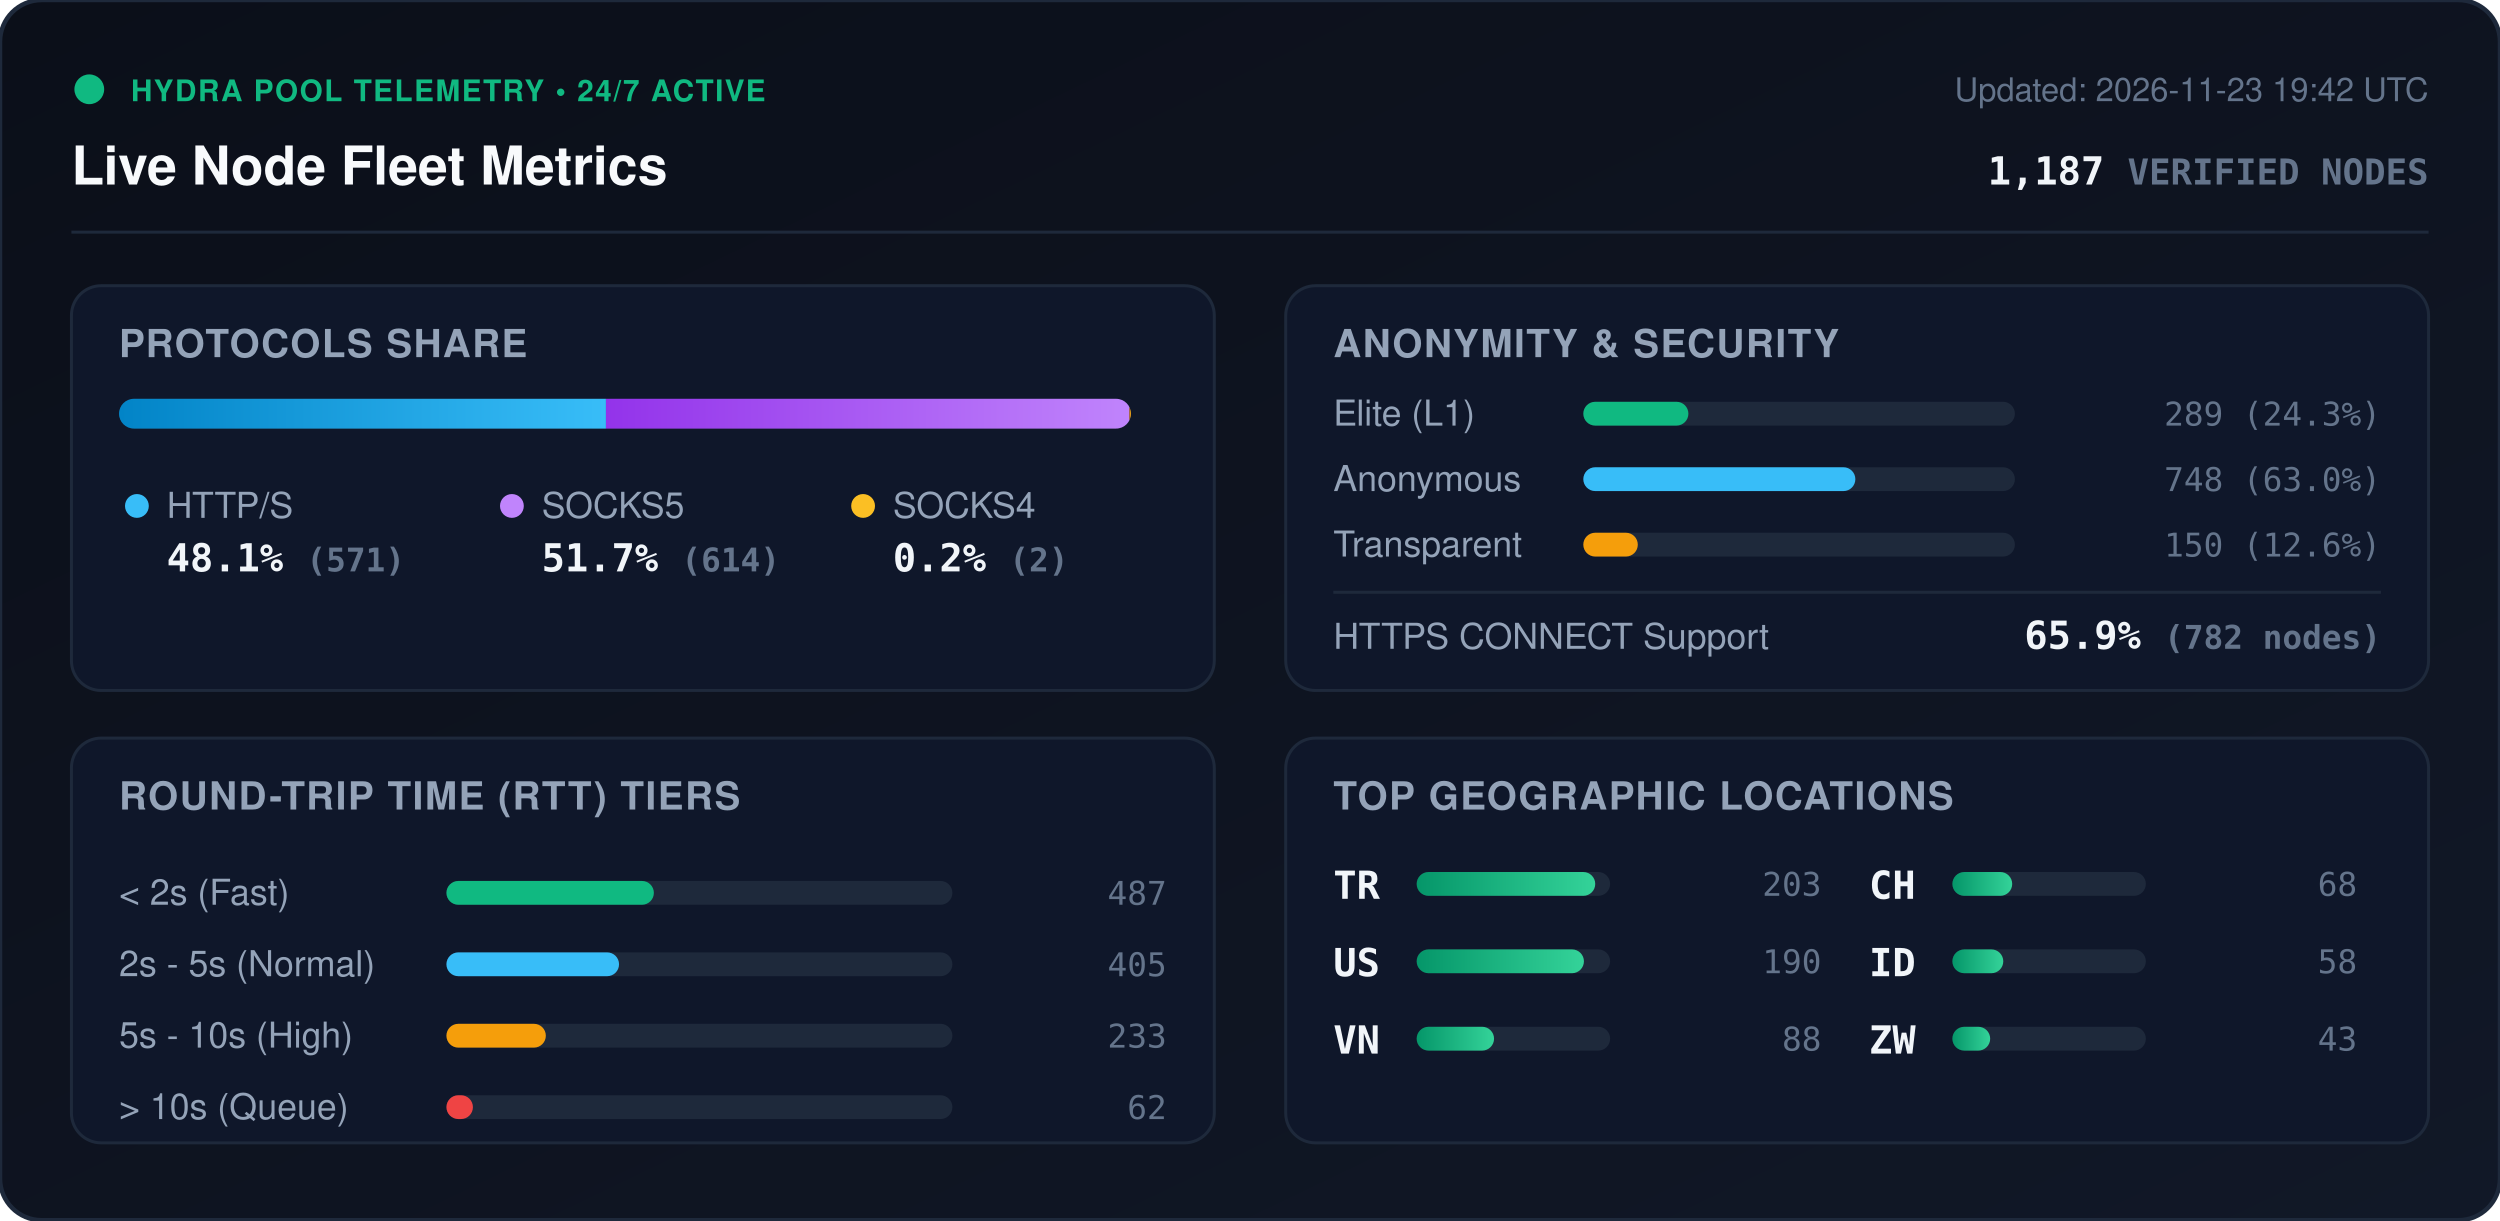
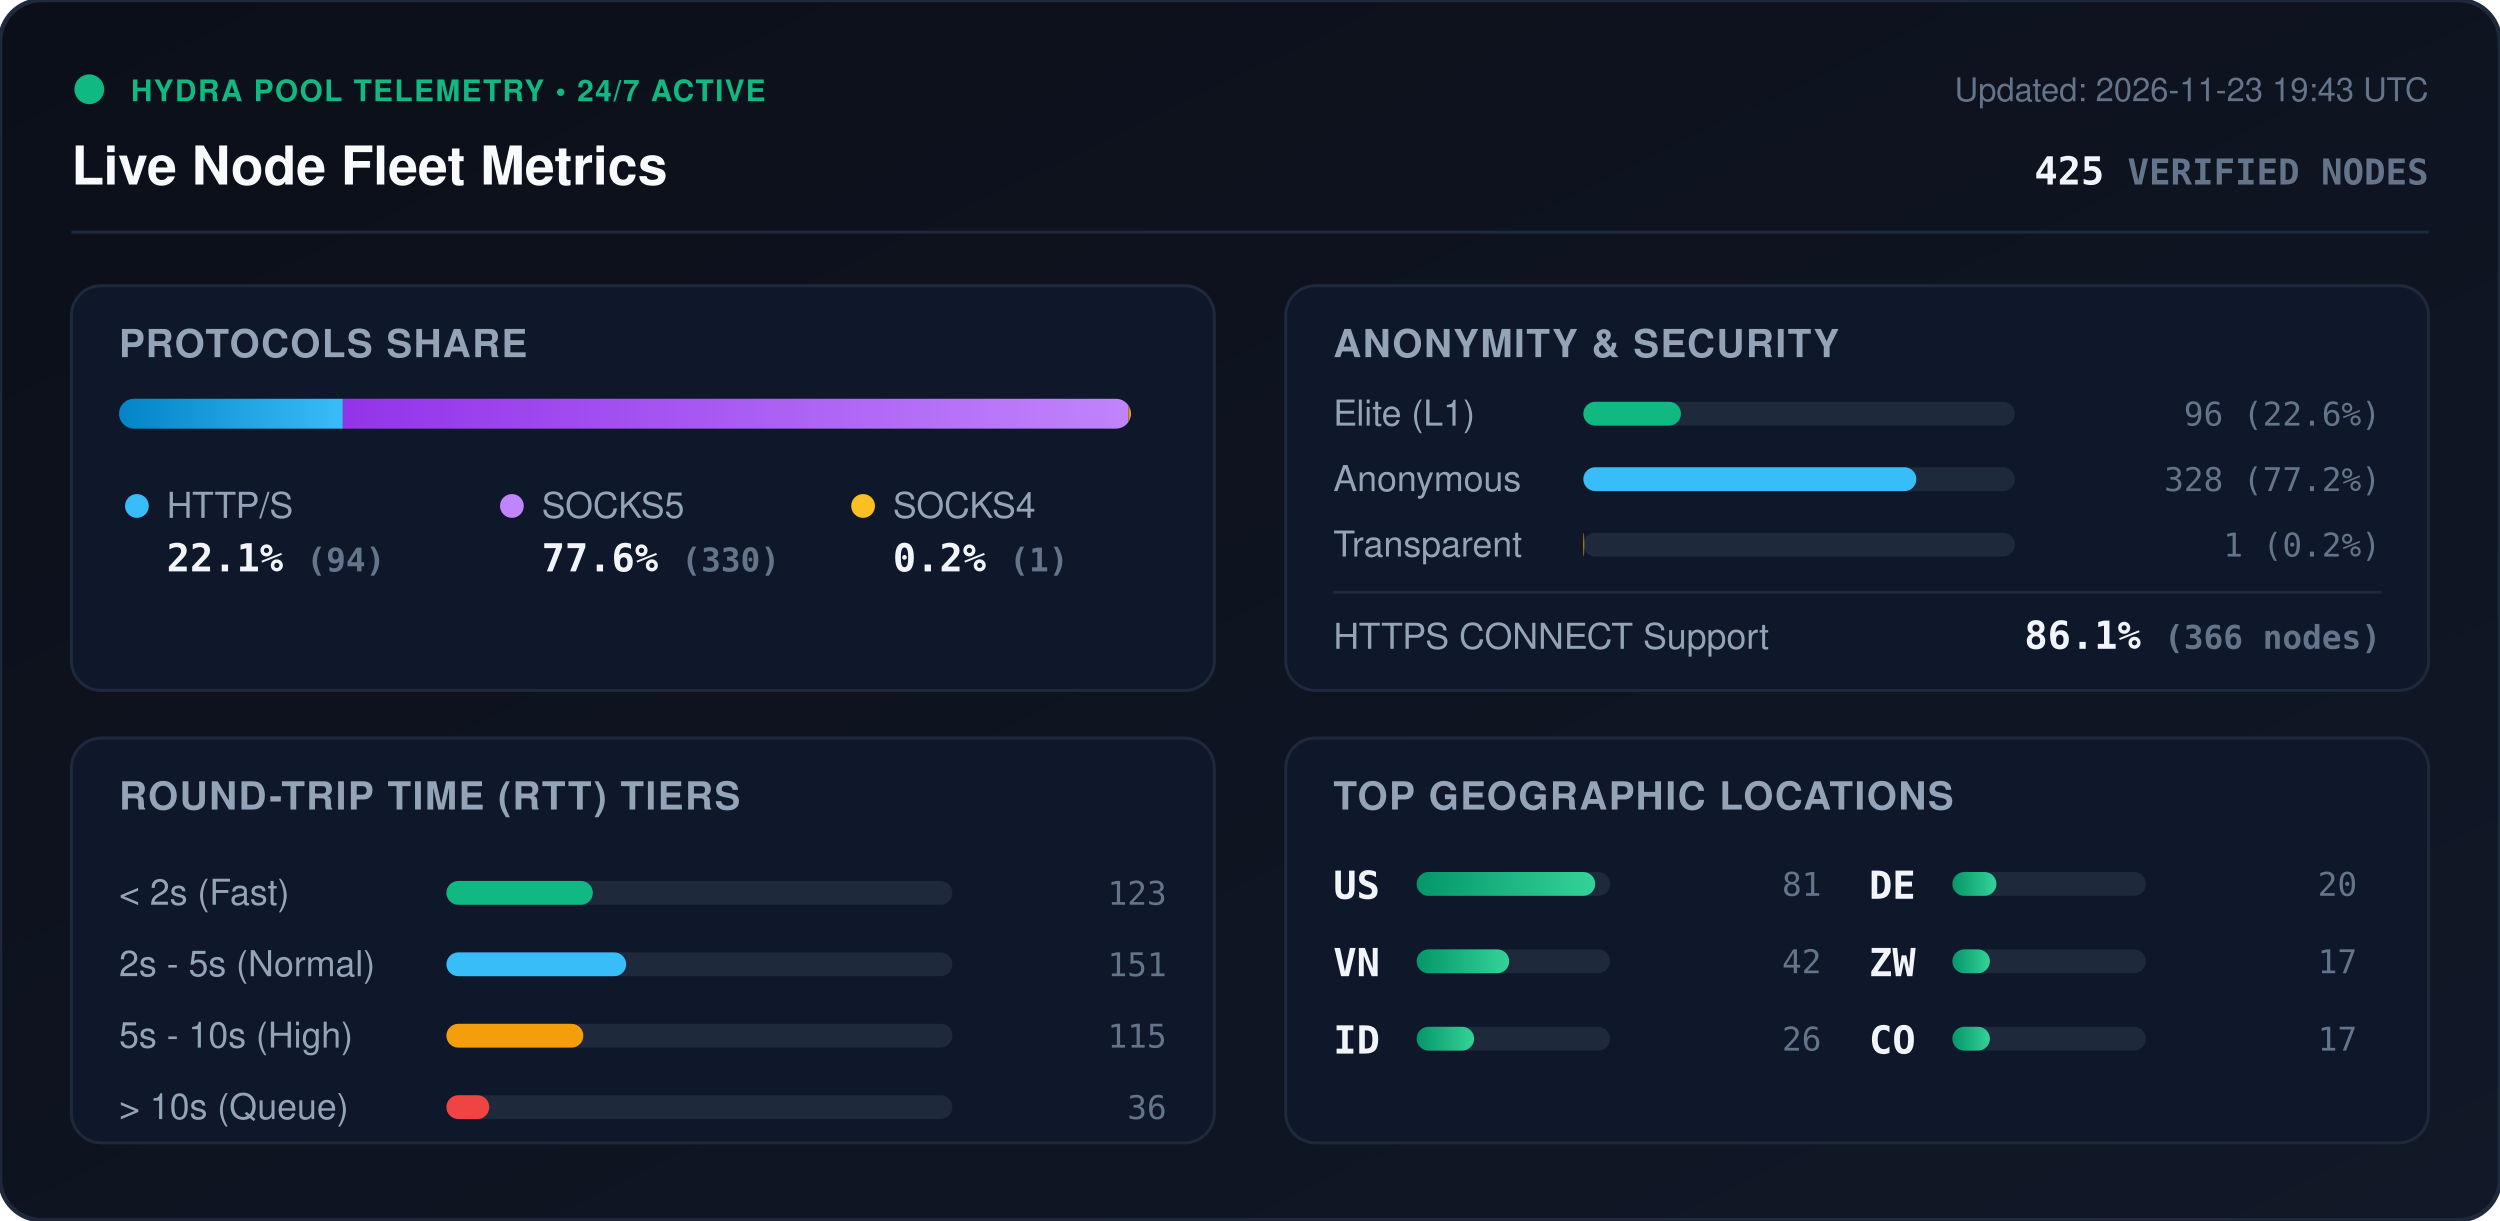
<svg xmlns="http://www.w3.org/2000/svg" viewBox="0 0 840 410" width="840" height="410" style="max-width: 100%; height: auto;">
  <defs>
    <linearGradient id="bg" x1="0%" y1="0%" x2="100%" y2="100%">
      <stop offset="0%" stop-color="#0b0f19" />
      <stop offset="100%" stop-color="#111827" />
    </linearGradient>
    <linearGradient id="bar-http" x1="0%" y1="0%" x2="100%" y2="0%">
      <stop offset="0%" stop-color="#0284c7" />
      <stop offset="100%" stop-color="#38bdf8" />
    </linearGradient>
    <linearGradient id="bar-socks5" x1="0%" y1="0%" x2="100%" y2="0%">
      <stop offset="0%" stop-color="#9333ea" />
      <stop offset="100%" stop-color="#c084fc" />
    </linearGradient>
    <linearGradient id="bar-socks4" x1="0%" y1="0%" x2="100%" y2="0%">
      <stop offset="0%" stop-color="#d97706" />
      <stop offset="100%" stop-color="#fbbf24" />
    </linearGradient>
    <linearGradient id="bar-green" x1="0%" y1="0%" x2="100%" y2="0%">
      <stop offset="0%" stop-color="#059669" />
      <stop offset="100%" stop-color="#34d399" />
    </linearGradient>
    <clipPath id="prog-track-clip">
      <rect width="340.0" height="10" rx="5" />
    </clipPath>
    <style>
      .title { font: 700 18px -apple-system, BlinkMacSystemFont, 'Segoe UI', Helvetica, Arial, sans-serif; fill: #f8fafc; }
      .sub { font: 500 11px -apple-system, BlinkMacSystemFont, 'Segoe UI', Helvetica, Arial, sans-serif; fill: #64748b; }
      .section-hdr { font: 600 13px -apple-system, BlinkMacSystemFont, 'Segoe UI', Helvetica, Arial, sans-serif; fill: #94a3b8; letter-spacing: 0.5px; }
      .metric-val { font: 700 13px -apple-system, BlinkMacSystemFont, 'Segoe UI', Helvetica, Arial, sans-serif; fill: #f1f5f9; }
      .metric-lbl { font: 500 12px -apple-system, BlinkMacSystemFont, 'Segoe UI', Helvetica, Arial, sans-serif; fill: #94a3b8; }
      .badge-txt { font: 700 10px -apple-system, BlinkMacSystemFont, 'Segoe UI', Helvetica, Arial, sans-serif; fill: #10b981; letter-spacing: 0.5px; }
      .mono { font-family: ui-monospace, SFMono-Regular, Menlo, Monaco, Consolas, monospace; }
      .pulse { animation: beacon 2s infinite ease-in-out; }
      @keyframes beacon { 0%, 100% { opacity: 1; } 50% { opacity: 0.35; } }
    </style>
  </defs>
  <rect width="840" height="410" rx="14" fill="url(#bg)" stroke="#1e293b" stroke-width="1.5" />
  <g transform="translate(24, 24)">
    <circle cx="6" cy="6" r="5" fill="#10b981" class="pulse" />
    <text x="20" y="10" class="badge-txt">HYDRA POOL TELEMETRY • 24/7 ACTIVE</text>
    <text x="0" y="38" class="title">Live Node Fleet Metrics</text>
-     <text x="792" y="10" text-anchor="end" class="sub">Updated: 2026-11-23 19:42 UTC</text>
-     <text x="792" y="38" text-anchor="end" class="metric-val mono" fill="#38bdf8">1,187 <tspan font-size="12" fill="#64748b">VERIFIED NODES</tspan>
+     <text x="792" y="10" text-anchor="end" class="sub">Updated: 2026-11-23 19:43 UTC</text>
+     <text x="792" y="38" text-anchor="end" class="metric-val mono" fill="#38bdf8">425 <tspan font-size="12" fill="#64748b">VERIFIED NODES</tspan>
    </text>
  </g>
  <line x1="24" y1="78" x2="816" y2="78" stroke="#1e293b" stroke-width="1" />
  <g transform="translate(24, 96)">
    <rect width="384" height="136" rx="10" fill="#0f172a" stroke="#1e293b" />
    <text x="16" y="24" class="section-hdr">PROTOCOLS SHARE</text>
    <g transform="translate(16, 38)">
      <rect width="340.0" height="10" rx="5" fill="#1e293b" />
      <g clip-path="url(#prog-track-clip)">
-         <rect x="0" width="163.6" height="10" fill="url(#bar-http)" />
-         <rect x="163.6" width="175.9" height="10" fill="url(#bar-socks5)" />
-         <rect x="339.5" width="0.6" height="10" fill="url(#bar-socks4)" />
+         <rect x="0" width="75.2" height="10" fill="url(#bar-http)" />
+         <rect x="75.2" width="264.0" height="10" fill="url(#bar-socks5)" />
+         <rect x="339.2" width="0.8" height="10" fill="url(#bar-socks4)" />
      </g>
    </g>
    <g transform="translate(16, 68)">
      <circle cx="6" cy="6" r="4" fill="#38bdf8" />
      <text x="16" y="10" class="metric-lbl">HTTP/S</text>
-       <text x="16" y="28" class="metric-val mono">48.1% <tspan font-size="11" fill="#64748b">(571)</tspan>
+       <text x="16" y="28" class="metric-val mono">22.1% <tspan font-size="11" fill="#64748b">(94)</tspan>
      </text>
      <circle cx="132" cy="6" r="4" fill="#c084fc" />
      <text x="142" y="10" class="metric-lbl">SOCKS5</text>
-       <text x="142" y="28" class="metric-val mono">51.7% <tspan font-size="11" fill="#64748b">(614)</tspan>
+       <text x="142" y="28" class="metric-val mono">77.6% <tspan font-size="11" fill="#64748b">(330)</tspan>
      </text>
      <circle cx="250" cy="6" r="4" fill="#fbbf24" />
      <text x="260" y="10" class="metric-lbl">SOCKS4</text>
-       <text x="260" y="28" class="metric-val mono">0.2% <tspan font-size="11" fill="#64748b">(2)</tspan>
+       <text x="260" y="28" class="metric-val mono">0.2% <tspan font-size="11" fill="#64748b">(1)</tspan>
      </text>
    </g>
  </g>
  <g transform="translate(432, 96)">
    <rect width="384" height="136" rx="10" fill="#0f172a" stroke="#1e293b" />
    <text x="16" y="24" class="section-hdr">ANONYMITY &amp; SECURITY</text>
    <text x="16" y="47" class="metric-lbl">Elite (L1)</text>
    <rect x="100" y="39" width="145.0" height="8" rx="4" fill="#1e293b" />
-     <rect x="100" y="39" width="35.3" height="8" rx="4" fill="#10b981" />
-     <text x="368" y="47" text-anchor="end" class="mono sub" fill="#e2e8f0">289 (24.3%)</text>
+     <rect x="100" y="39" width="32.8" height="8" rx="4" fill="#10b981" />
+     <text x="368" y="47" text-anchor="end" class="mono sub" fill="#e2e8f0">96 (22.6%)</text>
    <text x="16" y="69" class="metric-lbl">Anonymous</text>
    <rect x="100" y="61" width="145.0" height="8" rx="4" fill="#1e293b" />
-     <rect x="100" y="61" width="91.4" height="8" rx="4" fill="#38bdf8" />
-     <text x="368" y="69" text-anchor="end" class="mono sub" fill="#e2e8f0">748 (63.0%)</text>
+     <rect x="100" y="61" width="111.9" height="8" rx="4" fill="#38bdf8" />
+     <text x="368" y="69" text-anchor="end" class="mono sub" fill="#e2e8f0">328 (77.2%)</text>
    <text x="16" y="91" class="metric-lbl">Transparent</text>
    <rect x="100" y="83" width="145.0" height="8" rx="4" fill="#1e293b" />
-     <rect x="100" y="83" width="18.3" height="8" rx="4" fill="#f59e0b" />
-     <text x="368" y="91" text-anchor="end" class="mono sub" fill="#e2e8f0">150 (12.6%)</text>
+     <rect x="100" y="83" width="0.3" height="8" rx="4" fill="#f59e0b" />
+     <text x="368" y="91" text-anchor="end" class="mono sub" fill="#e2e8f0">1 (0.2%)</text>
    <line x1="16" y1="103" x2="368" y2="103" stroke="#1e293b" stroke-width="1" />
    <text x="16" y="122" class="metric-lbl">HTTPS CONNECT Support</text>
-     <text x="368" y="122" text-anchor="end" class="metric-val mono" fill="#34d399">65.9% <tspan font-size="11" fill="#64748b">(782 nodes)</tspan>
+     <text x="368" y="122" text-anchor="end" class="metric-val mono" fill="#34d399">86.1% <tspan font-size="11" fill="#64748b">(366 nodes)</tspan>
    </text>
  </g>
  <g transform="translate(24, 248)">
    <rect width="384" height="136" rx="10" fill="#0f172a" stroke="#1e293b" />
    <text x="16" y="24" class="section-hdr">ROUND-TRIP TIME (RTT) TIERS</text>
    <g transform="translate(16, 42)">
      <text x="0" y="14" class="metric-lbl">&lt; 2s (Fast)</text>
      <rect x="110" y="6" width="170" height="8" rx="4" fill="#1e293b" />
-       <rect x="110" y="6" width="69.7" height="8" rx="4" fill="#10b981" />
-       <text x="352" y="14" text-anchor="end" class="mono sub">487</text>
+       <rect x="110" y="6" width="49.2" height="8" rx="4" fill="#10b981" />
+       <text x="352" y="14" text-anchor="end" class="mono sub">123</text>
      <text x="0" y="38" class="metric-lbl">2s - 5s (Normal)</text>
      <rect x="110" y="30" width="170" height="8" rx="4" fill="#1e293b" />
-       <rect x="110" y="30" width="58.0" height="8" rx="4" fill="#38bdf8" />
-       <text x="352" y="38" text-anchor="end" class="mono sub">405</text>
+       <rect x="110" y="30" width="60.4" height="8" rx="4" fill="#38bdf8" />
+       <text x="352" y="38" text-anchor="end" class="mono sub">151</text>
      <text x="0" y="62" class="metric-lbl">5s - 10s (High)</text>
      <rect x="110" y="54" width="170" height="8" rx="4" fill="#1e293b" />
-       <rect x="110" y="54" width="33.4" height="8" rx="4" fill="#f59e0b" />
-       <text x="352" y="62" text-anchor="end" class="mono sub">233</text>
+       <rect x="110" y="54" width="46.0" height="8" rx="4" fill="#f59e0b" />
+       <text x="352" y="62" text-anchor="end" class="mono sub">115</text>
      <text x="0" y="86" class="metric-lbl">&gt; 10s (Queue)</text>
      <rect x="110" y="78" width="170" height="8" rx="4" fill="#1e293b" />
-       <rect x="110" y="78" width="8.9" height="8" rx="4" fill="#ef4444" />
-       <text x="352" y="86" text-anchor="end" class="mono sub">62</text>
+       <rect x="110" y="78" width="14.4" height="8" rx="4" fill="#ef4444" />
+       <text x="352" y="86" text-anchor="end" class="mono sub">36</text>
    </g>
  </g>
  <g transform="translate(432, 248)">
    <rect width="384" height="136" rx="10" fill="#0f172a" stroke="#1e293b" />
    <text x="16" y="24" class="section-hdr">TOP GEOGRAPHIC LOCATIONS</text>
    <g transform="translate(16, 42)">
      <g transform="translate(0, 0)">
-         <text x="0" y="12" class="mono metric-val" font-size="12">TR</text>
+         <text x="0" y="12" class="mono metric-val" font-size="12">US</text>
        <rect x="28" y="3" width="65" height="8" rx="4" fill="#1e293b" />
        <rect x="28" y="3" width="60.0" height="8" rx="4" fill="url(#bar-green)" />
-         <text x="164" y="11" text-anchor="end" class="mono sub">203</text>
+         <text x="164" y="11" text-anchor="end" class="mono sub">81</text>
      </g>
      <g transform="translate(0, 26)">
-         <text x="0" y="12" class="mono metric-val" font-size="12">US</text>
+         <text x="0" y="12" class="mono metric-val" font-size="12">VN</text>
        <rect x="28" y="3" width="65" height="8" rx="4" fill="#1e293b" />
-         <rect x="28" y="3" width="56.2" height="8" rx="4" fill="url(#bar-green)" />
-         <text x="164" y="11" text-anchor="end" class="mono sub">190</text>
+         <rect x="28" y="3" width="31.1" height="8" rx="4" fill="url(#bar-green)" />
+         <text x="164" y="11" text-anchor="end" class="mono sub">42</text>
      </g>
      <g transform="translate(0, 52)">
-         <text x="0" y="12" class="mono metric-val" font-size="12">VN</text>
+         <text x="0" y="12" class="mono metric-val" font-size="12">ID</text>
        <rect x="28" y="3" width="65" height="8" rx="4" fill="#1e293b" />
-         <rect x="28" y="3" width="26.0" height="8" rx="4" fill="url(#bar-green)" />
-         <text x="164" y="11" text-anchor="end" class="mono sub">88</text>
+         <rect x="28" y="3" width="19.3" height="8" rx="4" fill="url(#bar-green)" />
+         <text x="164" y="11" text-anchor="end" class="mono sub">26</text>
      </g>
      <g transform="translate(180, 0)">
-         <text x="0" y="12" class="mono metric-val" font-size="12">CH</text>
+         <text x="0" y="12" class="mono metric-val" font-size="12">DE</text>
        <rect x="28" y="3" width="65" height="8" rx="4" fill="#1e293b" />
-         <rect x="28" y="3" width="20.1" height="8" rx="4" fill="url(#bar-green)" />
-         <text x="164" y="11" text-anchor="end" class="mono sub">68</text>
+         <rect x="28" y="3" width="14.8" height="8" rx="4" fill="url(#bar-green)" />
+         <text x="164" y="11" text-anchor="end" class="mono sub">20</text>
      </g>
      <g transform="translate(180, 26)">
-         <text x="0" y="12" class="mono metric-val" font-size="12">ID</text>
+         <text x="0" y="12" class="mono metric-val" font-size="12">ZW</text>
        <rect x="28" y="3" width="65" height="8" rx="4" fill="#1e293b" />
-         <rect x="28" y="3" width="17.1" height="8" rx="4" fill="url(#bar-green)" />
-         <text x="164" y="11" text-anchor="end" class="mono sub">58</text>
+         <rect x="28" y="3" width="12.6" height="8" rx="4" fill="url(#bar-green)" />
+         <text x="164" y="11" text-anchor="end" class="mono sub">17</text>
      </g>
      <g transform="translate(180, 52)">
-         <text x="0" y="12" class="mono metric-val" font-size="12">ZW</text>
+         <text x="0" y="12" class="mono metric-val" font-size="12">CO</text>
        <rect x="28" y="3" width="65" height="8" rx="4" fill="#1e293b" />
-         <rect x="28" y="3" width="12.7" height="8" rx="4" fill="url(#bar-green)" />
-         <text x="164" y="11" text-anchor="end" class="mono sub">43</text>
+         <rect x="28" y="3" width="12.6" height="8" rx="4" fill="url(#bar-green)" />
+         <text x="164" y="11" text-anchor="end" class="mono sub">17</text>
      </g>
    </g>
  </g>
</svg>
